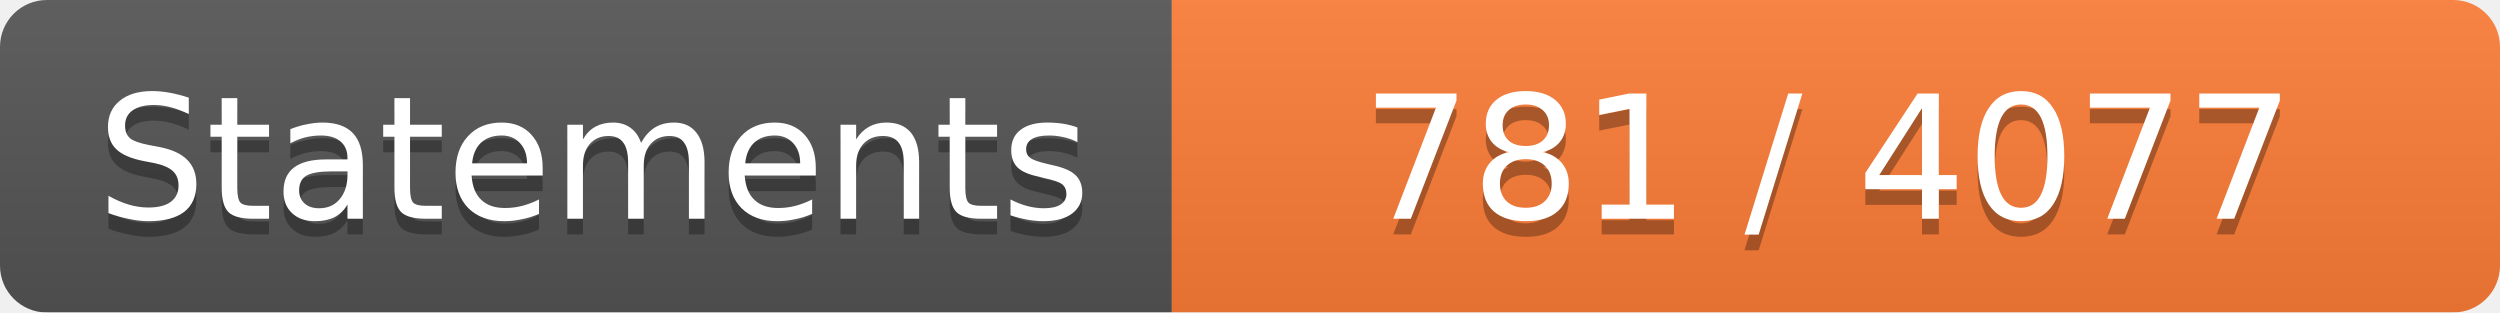
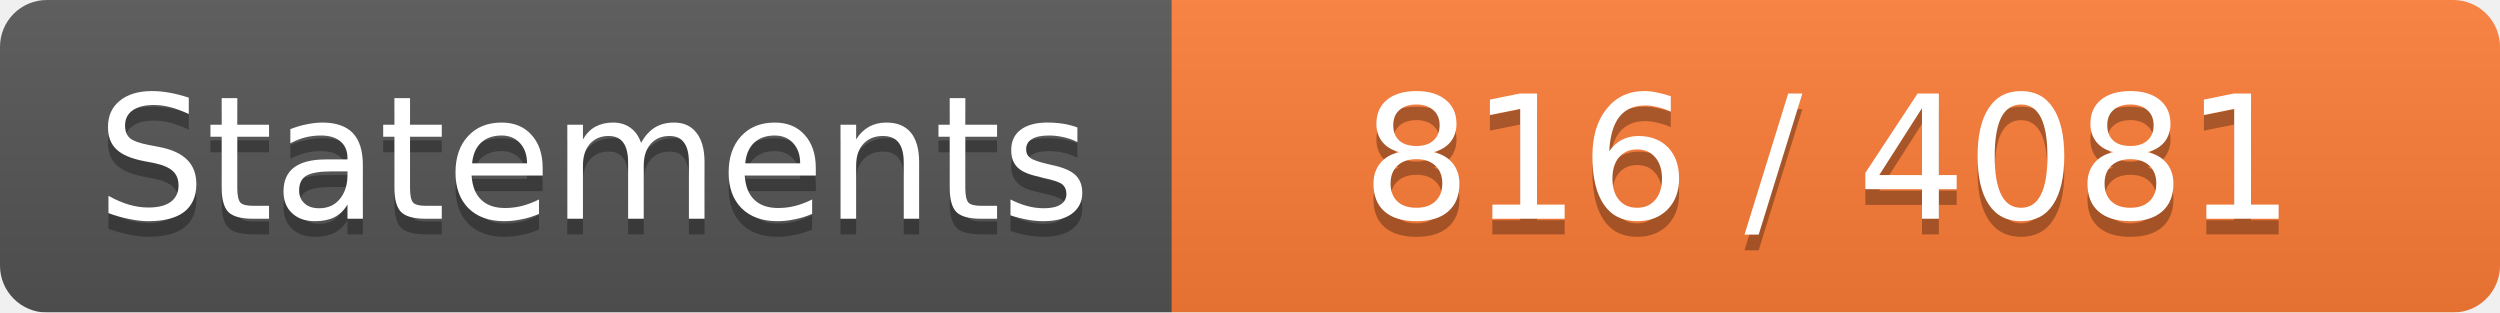
<svg xmlns="http://www.w3.org/2000/svg" width="160" height="20">
  <linearGradient id="b" x2="0" y2="100%">
    <stop offset="0" stop-color="#bbb" stop-opacity=".1" />
    <stop offset="1" stop-opacity=".1" />
  </linearGradient>
  <mask id="a">
    <rect width="160" height="20" rx="3" fill="#fff" />
  </mask>
  <g mask="url(#a)">
    <path fill="#555" d="M0 0h75v20H0z" />
    <path fill="#FE7D37" d="M75 0h160v20H75z" />
    <path fill="url(#b)" d="M0 0h160v20H0z" />
  </g>
  <g fill="#fff" text-anchor="middle" font-family="DejaVu Sans,Verdana,Geneva,sans-serif" font-size="11">
    <text x="38" y="15" fill="#010101" fill-opacity=".3">Statements</text>
    <text x="38" y="14">Statements</text>
-     <text x="117" y="15" fill="#010101" fill-opacity=".3">781 / 4077</text>
-     <text x="117" y="14">781 / 4077</text>
+     <text x="117" y="15" fill="#010101" fill-opacity=".3">816 / 4081</text>
+     <text x="117" y="14">816 / 4081</text>
  </g>
</svg>
